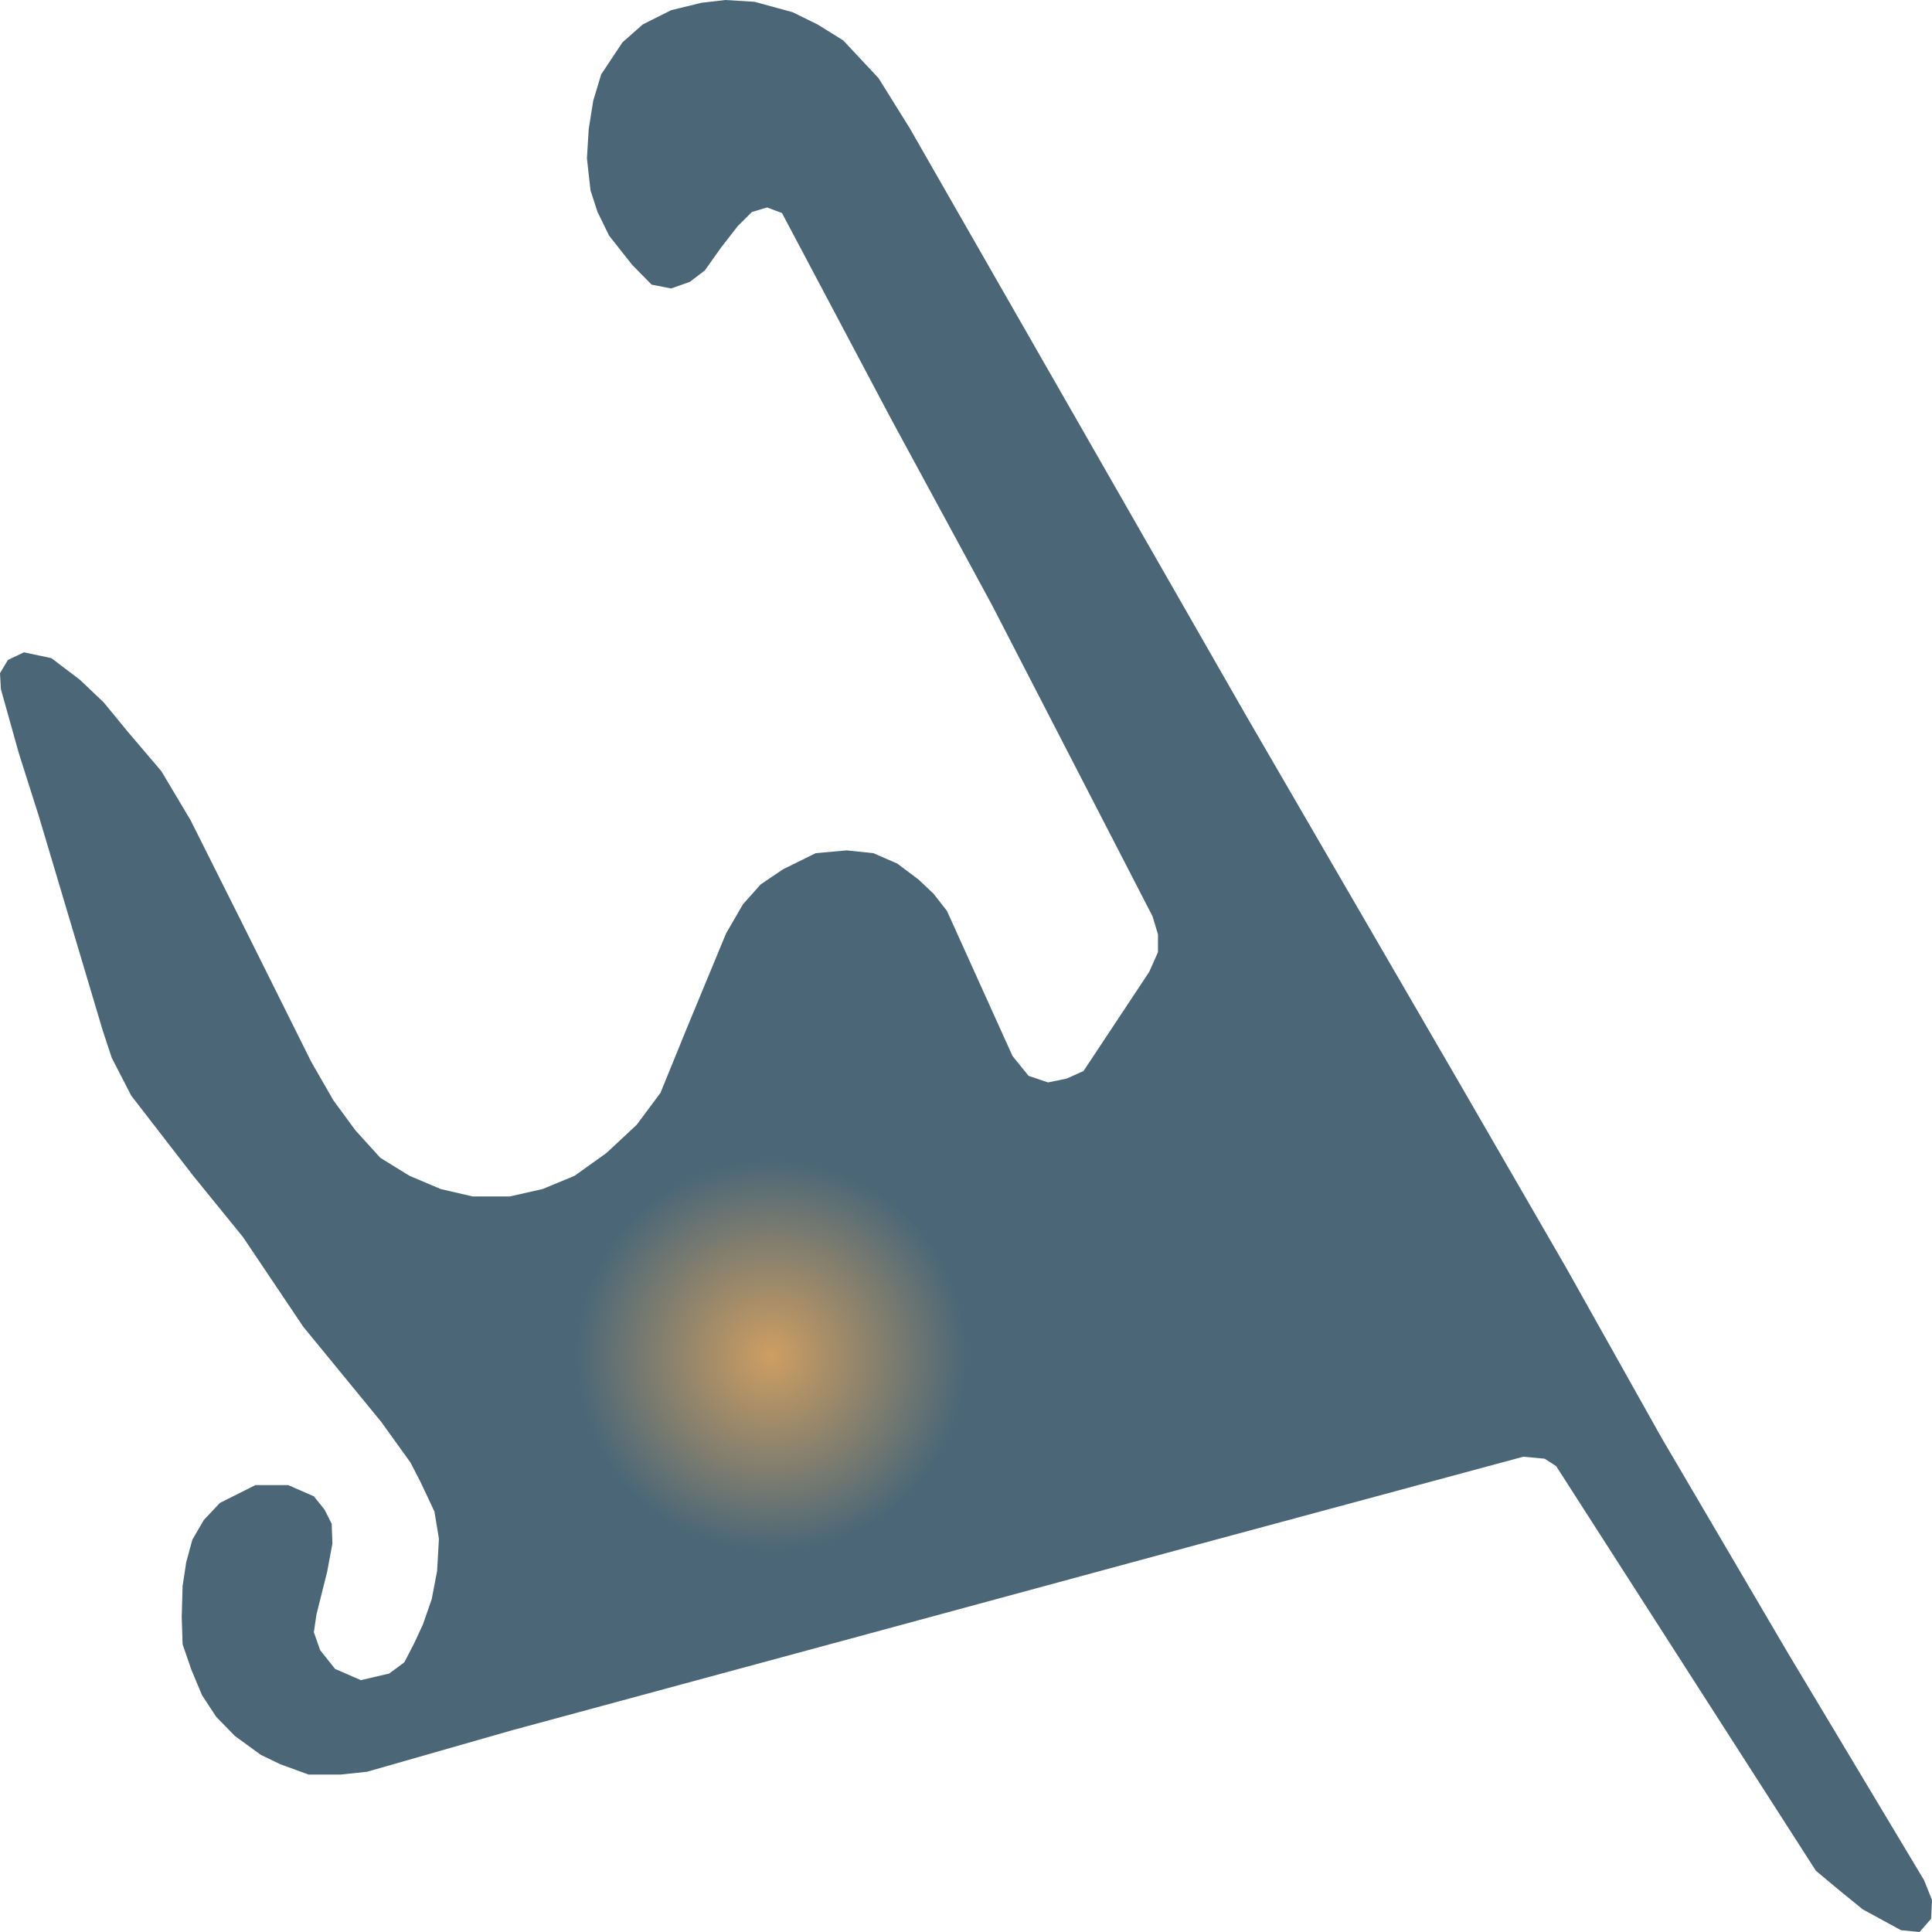
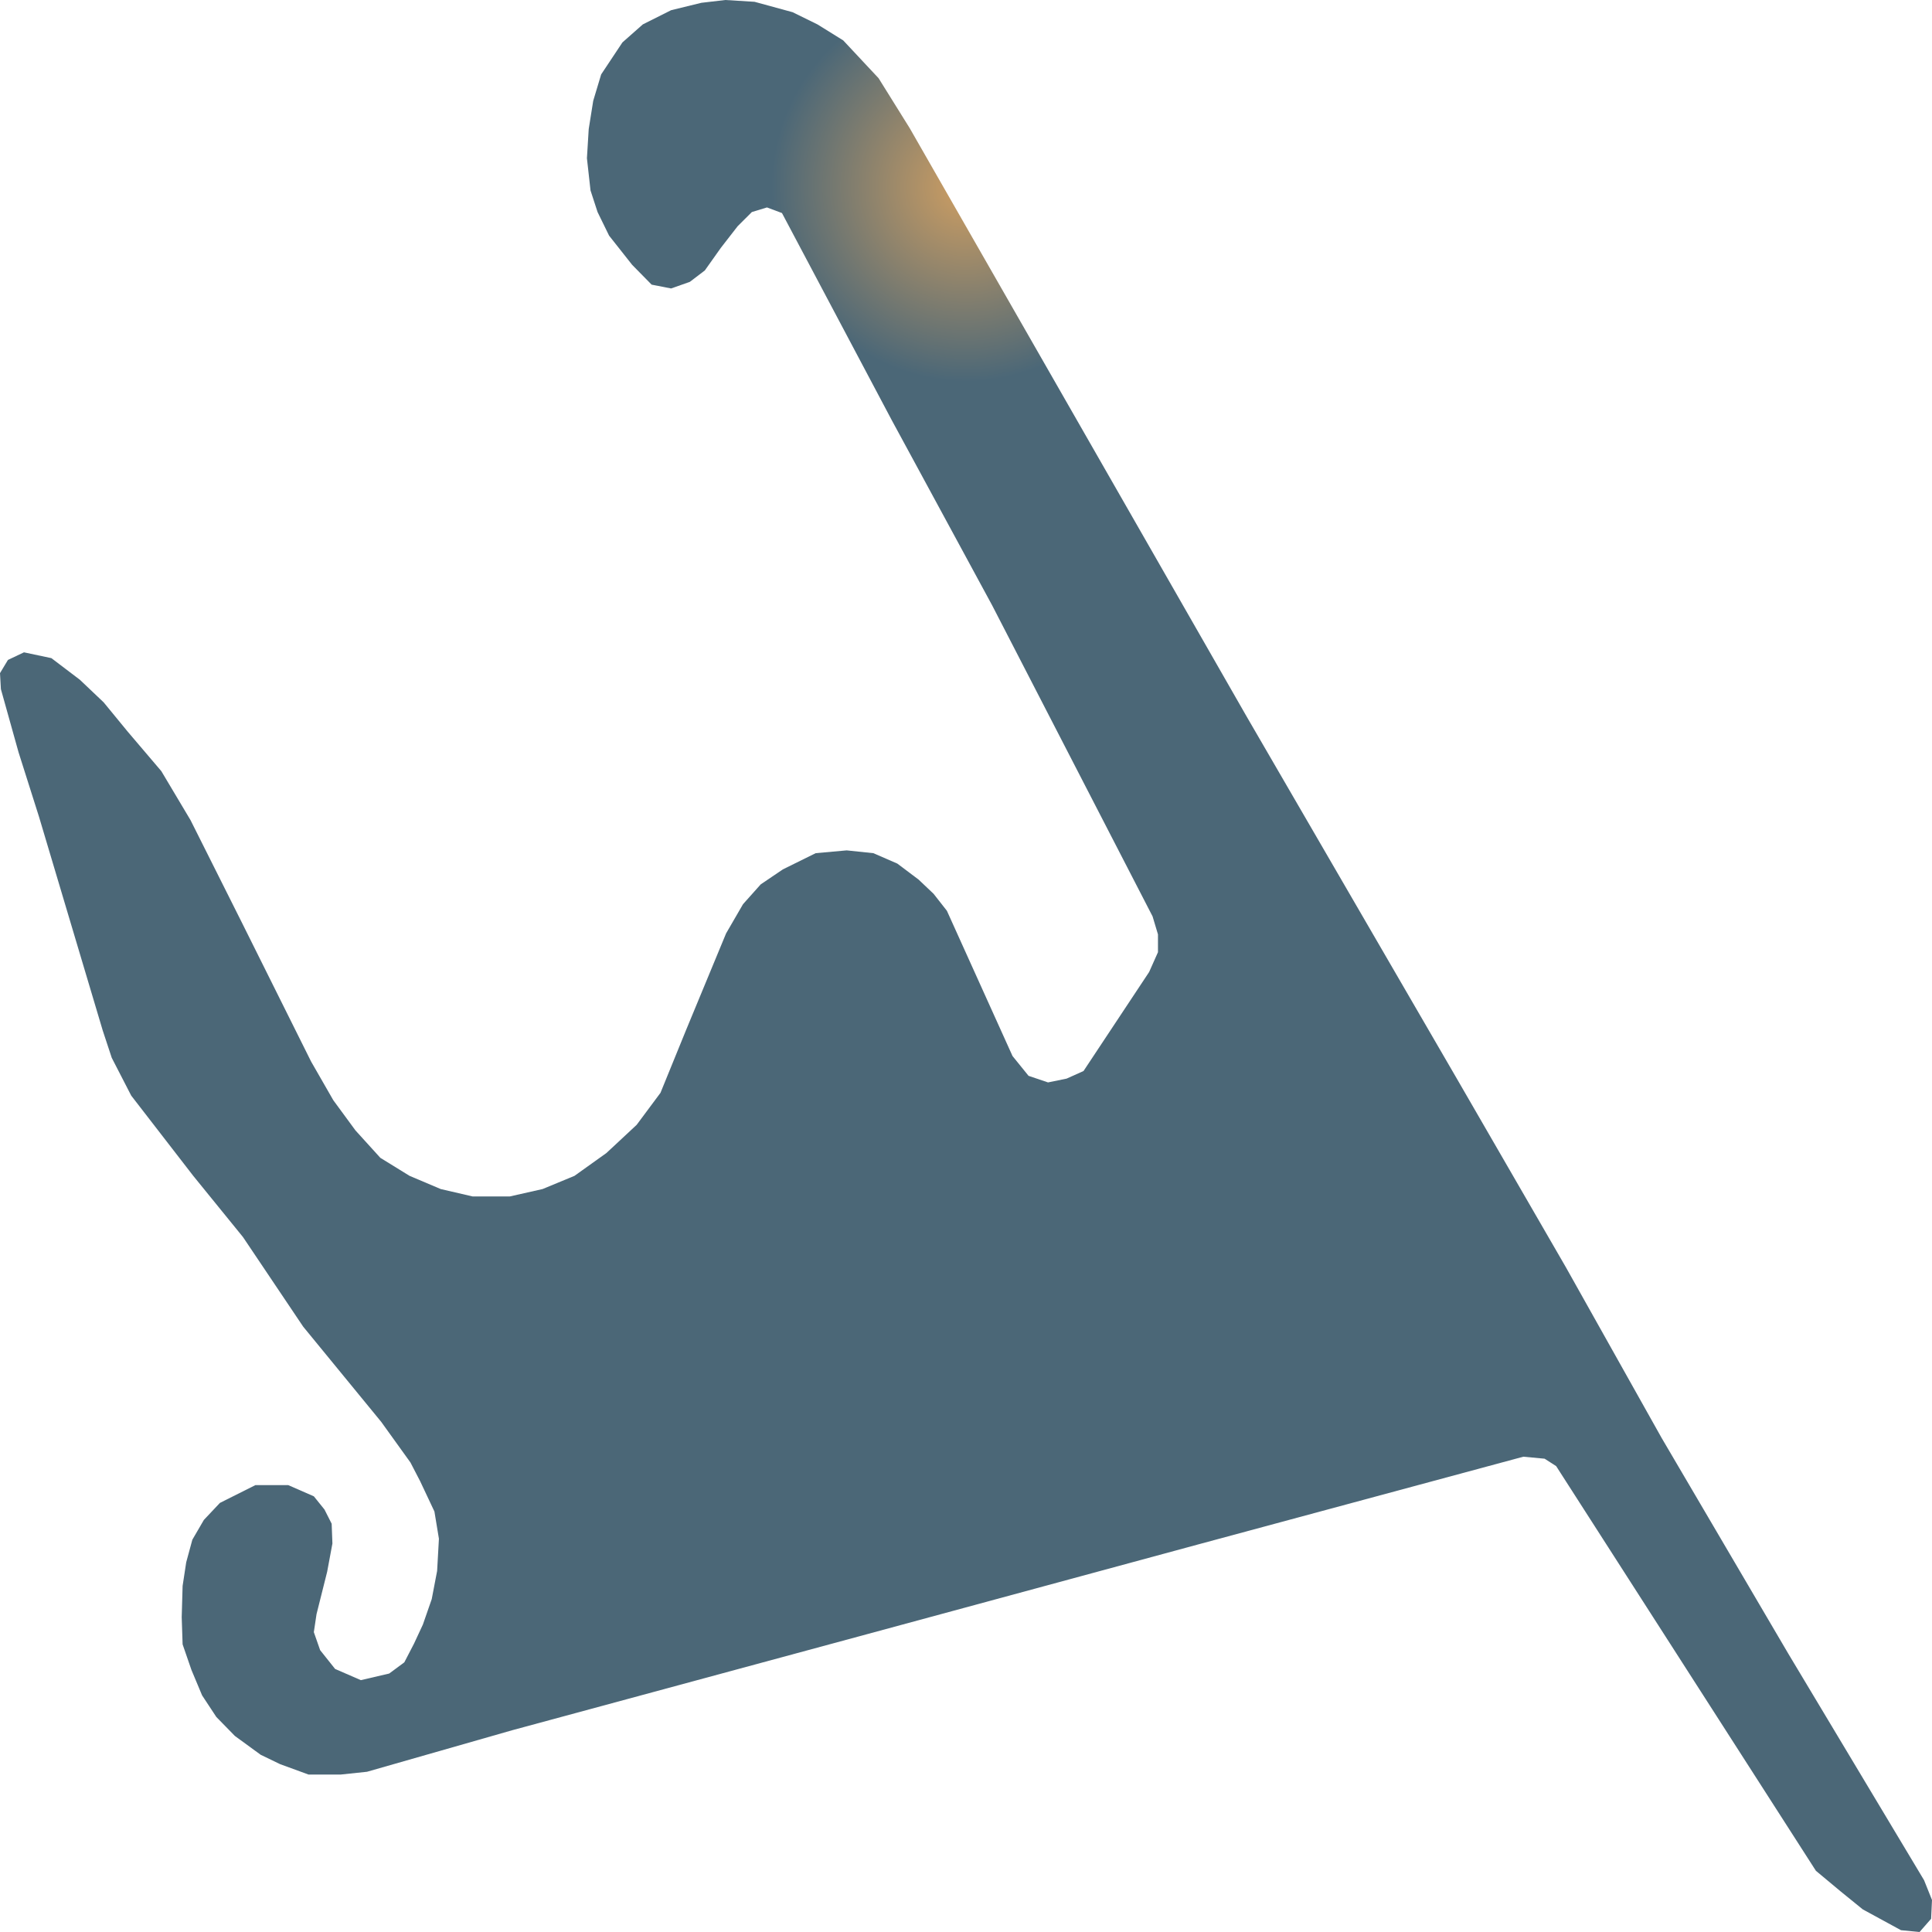
- <svg xmlns="http://www.w3.org/2000/svg" width="500" height="500">"<defs>
-     <radialGradient id="grad1" cx="40%" cy="70%" r="10%">
+ <svg xmlns="http://www.w3.org/2000/svg" width="500" height="500">
+   <defs>
+     <radialGradient id="grad1" cx="50%" cy="10%" r="10%">
      <stop offset="0%" stop-color="#ce9e62" />
      <stop offset="100%" stop-color="#4b6777" />
    </radialGradient>
-   </defs>&gt;"<path d="M132.628,447.764 L94.983,458.532 L88.121,459.257 L79.864,459.257 L72.497,456.565 L67.458,454.131 L60.789,449.265 L55.982,444.347 L52.299,438.755 L49.546,432.181 L47.259,425.554 L47.026,418.513 L47.259,410.437 L48.19,404.328 L49.779,398.478 L52.764,393.353 L56.912,388.952 L66.101,384.345 L74.591,384.345 L81.22,387.244 L83.973,390.661 L85.834,394.336 L86.028,399.462 L84.671,406.761 L81.918,417.737 L81.22,422.396 L82.849,427.055 L86.726,431.922 L93.394,434.821 L100.721,433.112 L104.637,430.213 L107.157,425.347 L109.444,420.429 L111.731,413.854 L113.127,406.554 L113.592,398.219 L112.429,391.178 L108.746,383.361 L106.226,378.495 L98.666,367.985 L78.468,343.342 L62.883,320.149 L50.012,304.307 L33.961,283.547 L28.921,273.763 L26.595,266.722 L10.08,211.327 L4.807,194.709 L0.233,178.35 L0.0,174.208 L2.055,170.791 L6.203,168.824 L13.298,170.325 L20.664,175.916 L26.828,181.766 L33.031,189.325 L41.754,199.575 L49.314,212.259 L62.65,238.869 L80.523,274.746 L86.26,284.738 L91.998,292.555 L98.434,299.648 L105.994,304.307 L114.058,307.724 L122.315,309.64 L131.93,309.64 L140.42,307.724 L148.678,304.307 L156.936,298.405 L164.767,291.106 L170.931,282.823 L177.599,266.463 L187.912,241.561 L192.293,234.003 L196.867,228.878 L202.605,224.995 L211.096,220.801 L219.121,220.077 L226.022,220.801 L232.225,223.493 L237.73,227.635 L241.607,231.311 L245.057,235.711 L262.038,273.297 L266.186,278.422 L271.226,280.13 L276.033,279.147 L280.414,277.18 L297.395,251.553 L299.682,246.428 L299.682,241.82 L298.286,237.161 L256.765,156.658 L236.644,119.538 L230.829,108.822 L202.373,55.136 L198.496,53.686 L194.58,54.877 L190.897,58.552 L186.555,64.144 L182.407,69.994 L178.53,72.945 L173.684,74.653 L168.644,73.669 L163.604,68.544 L157.634,60.986 L154.648,54.877 L152.826,49.286 L151.896,40.951 L152.361,33.392 L153.524,26.092 L155.579,19.259 L161.084,10.975 L166.357,6.316 L173.684,2.64 L181.515,0.725 L187.718,0.0 L195.278,0.466 L205.125,3.158 L211.561,6.316 L218.229,10.458 L227.378,20.242 L235.442,33.185 L322.633,185.442 L377.026,279.147 L405.249,327.966 L430.022,372.127 L462.821,427.987 L497.945,486.591 L500.0,491.717 L499.767,496.583 L496.782,500.0 L491.975,499.534 L482.089,494.15 L476.351,489.491 L469.954,484.158 L402.729,379.426 L399.744,377.511 L394.239,376.993 L309.995,399.72 L224.626,422.862 L132.628,447.764" fill="url(#grad1)" stroke="none" />
+   </defs>
+   <path d="M132.628,447.764 L94.983,458.532 L88.121,459.257 L79.864,459.257 L72.497,456.565 L67.458,454.131 L60.789,449.265 L55.982,444.347 L52.299,438.755 L49.546,432.181 L47.259,425.554 L47.026,418.513 L47.259,410.437 L48.19,404.328 L49.779,398.478 L52.764,393.353 L56.912,388.952 L66.101,384.345 L74.591,384.345 L81.22,387.244 L83.973,390.661 L85.834,394.336 L86.028,399.462 L84.671,406.761 L81.918,417.737 L81.22,422.396 L82.849,427.055 L86.726,431.922 L93.394,434.821 L100.721,433.112 L104.637,430.213 L107.157,425.347 L109.444,420.429 L111.731,413.854 L113.127,406.554 L113.592,398.219 L112.429,391.178 L108.746,383.361 L106.226,378.495 L98.666,367.985 L78.468,343.342 L62.883,320.149 L50.012,304.307 L33.961,283.547 L28.921,273.763 L26.595,266.722 L10.08,211.327 L4.807,194.709 L0.233,178.35 L0.0,174.208 L2.055,170.791 L6.203,168.824 L13.298,170.325 L20.664,175.916 L26.828,181.766 L33.031,189.325 L41.754,199.575 L49.314,212.259 L62.65,238.869 L80.523,274.746 L86.26,284.738 L91.998,292.555 L98.434,299.648 L105.994,304.307 L114.058,307.724 L122.315,309.64 L131.93,309.64 L140.42,307.724 L148.678,304.307 L156.936,298.405 L164.767,291.106 L170.931,282.823 L177.599,266.463 L187.912,241.561 L192.293,234.003 L196.867,228.878 L202.605,224.995 L211.096,220.801 L219.121,220.077 L226.022,220.801 L232.225,223.493 L237.73,227.635 L241.607,231.311 L245.057,235.711 L262.038,273.297 L266.186,278.422 L271.226,280.13 L276.033,279.147 L280.414,277.18 L297.395,251.553 L299.682,246.428 L299.682,241.82 L298.286,237.161 L256.765,156.658 L236.644,119.538 L230.829,108.822 L202.373,55.136 L198.496,53.686 L194.58,54.877 L190.897,58.552 L186.555,64.144 L182.407,69.994 L178.53,72.945 L173.684,74.653 L168.644,73.669 L163.604,68.544 L157.634,60.986 L154.648,54.877 L152.826,49.286 L151.896,40.951 L152.361,33.392 L153.524,26.092 L155.579,19.259 L161.084,10.975 L166.357,6.316 L173.684,2.64 L181.515,0.725 L187.718,0.0 L195.278,0.466 L205.125,3.158 L211.561,6.316 L218.229,10.458 L227.378,20.242 L235.442,33.185 L322.633,185.442 L377.026,279.147 L405.249,327.966 L430.022,372.127 L462.821,427.987 L497.945,486.591 L500.0,491.717 L499.767,496.583 L496.782,500.0 L491.975,499.534 L482.089,494.15 L476.351,489.491 L469.954,484.158 L402.729,379.426 L399.744,377.511 L394.239,376.993 L309.995,399.72 L224.626,422.862 L132.628,447.764" fill="url(#grad1)" stroke="none" />
</svg>
